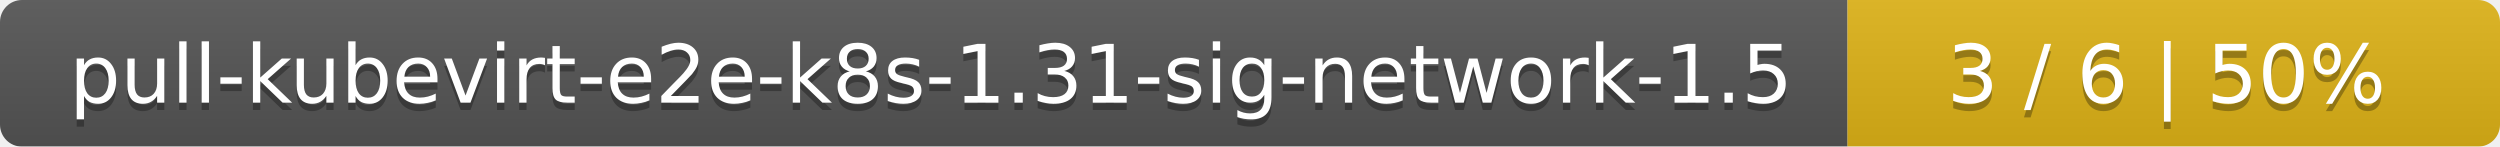
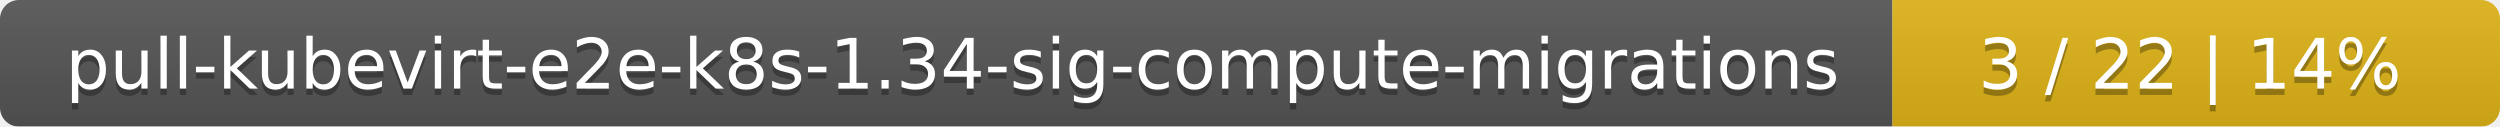
- <svg xmlns="http://www.w3.org/2000/svg" width="341" height="20">
+ <svg xmlns="http://www.w3.org/2000/svg" width="395" height="20">
  <linearGradient id="smooth" x2="0" y2="100%">
    <stop offset="0" stop-color="#bbb" stop-opacity=".1" />
    <stop offset="1" stop-opacity=".1" />
  </linearGradient>
  <mask id="round">
-     <rect width="341" height="20" rx="3" fill="#fff" />
+     <rect width="395" height="20" rx="3" fill="#fff" />
  </mask>
  <g mask="url(#round)">
-     <rect width="252" height="20" fill="#555" />
-     <rect x="252" width="89" height="20" fill="#dfb317" />
-     <rect width="341" height="20" fill="url(#smooth)" />
+     <rect width="299" height="20" fill="#555" />
+     <rect x="299" width="96" height="20" fill="#dfb317" />
+     <rect width="395" height="20" fill="url(#smooth)" />
  </g>
  <g fill="#fff" text-anchor="middle" font-family="DejaVu Sans,Verdana,Geneva,sans-serif" font-size="11">
-     <text x="127" y="15" fill="#010101" fill-opacity=".3">pull-kubevirt-e2e-k8s-1.31-sig-network-1.5</text>
-     <text x="127" y="14">pull-kubevirt-e2e-k8s-1.31-sig-network-1.5</text>
-     <text x="295.5" y="15" fill="#010101" fill-opacity=".3">3 / 6    |    50%</text>
-     <text x="295.5" y="14">3 / 6    |    50%</text>
+     <text x="150.5" y="15" fill="#010101" fill-opacity=".3">pull-kubevirt-e2e-k8s-1.34-sig-compute-migrations</text>
+     <text x="150.5" y="14">pull-kubevirt-e2e-k8s-1.34-sig-compute-migrations</text>
+     <text x="346" y="15" fill="#010101" fill-opacity=".3">3 / 22    |    14%</text>
+     <text x="346" y="14">3 / 22    |    14%</text>
  </g>
</svg>
